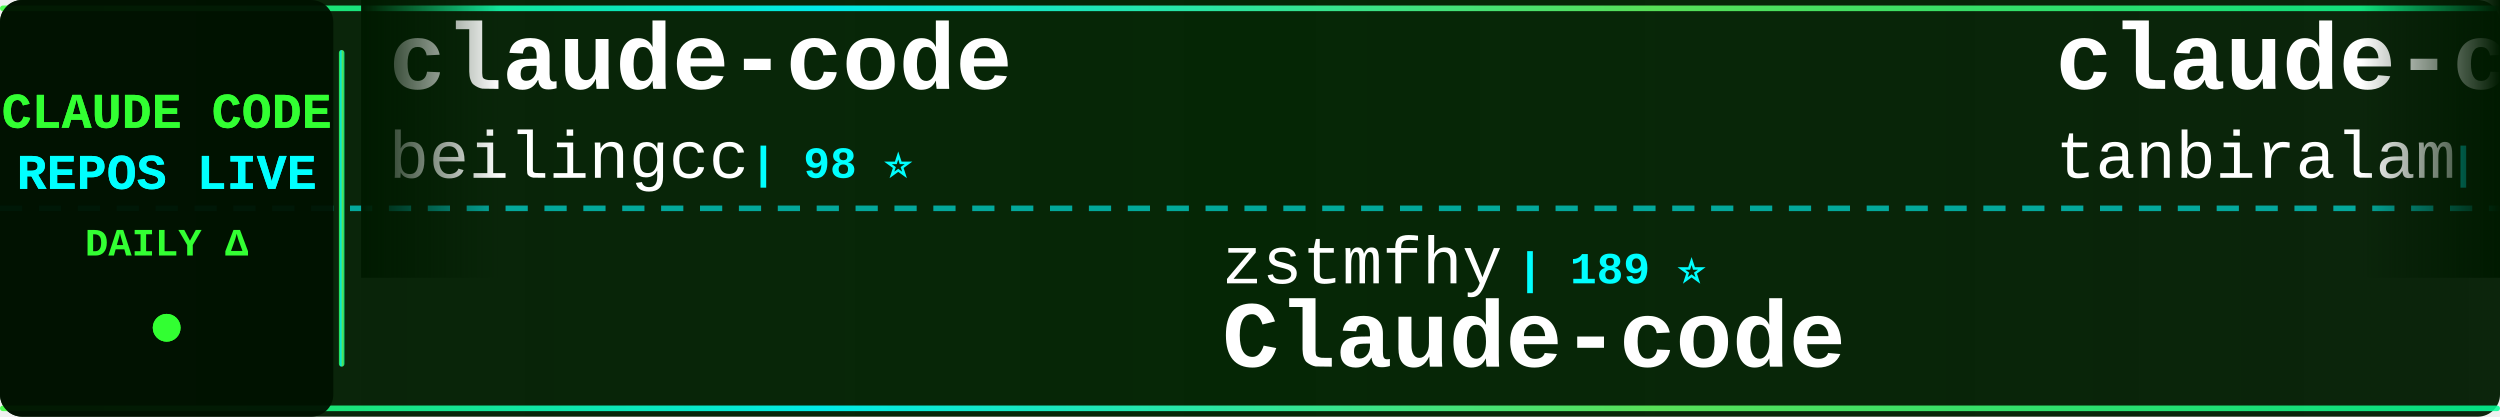
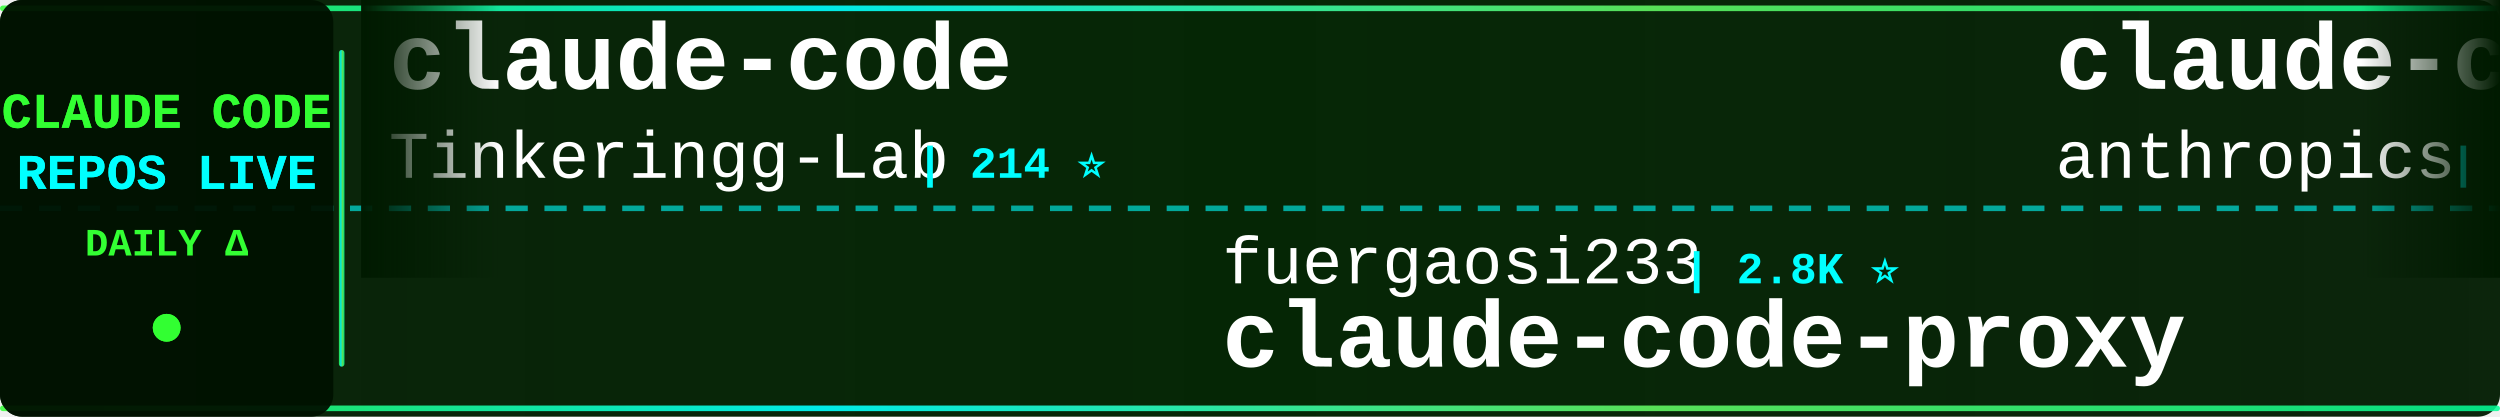
<svg xmlns="http://www.w3.org/2000/svg" width="900" height="150">
  <defs>
    <linearGradient id="tickerBg" x1="0%" y1="0%" x2="100%" y2="0%">
      <stop offset="0%" style="stop-color:#001a00;stop-opacity:0.95" />
      <stop offset="50%" style="stop-color:#002200;stop-opacity:0.98" />
      <stop offset="100%" style="stop-color:#001a00;stop-opacity:0.95" />
    </linearGradient>
    <linearGradient id="borderGrad" x1="0%" y1="0%" x2="100%" y2="0%">
      <stop offset="0%" style="stop-color:#33ff33;stop-opacity:0.85">
        <animate attributeName="stop-opacity" values="0.85;1;0.85" dur="2s" repeatCount="indefinite" />
      </stop>
      <stop offset="33%" style="stop-color:#00ffff;stop-opacity:0.9">
        <animate attributeName="stop-opacity" values="0.9;1;0.9" dur="2.2s" repeatCount="indefinite" />
      </stop>
      <stop offset="66%" style="stop-color:#66ff66;stop-opacity:0.85">
        <animate attributeName="stop-opacity" values="0.85;1;0.85" dur="1.8s" repeatCount="indefinite" />
      </stop>
      <stop offset="100%" style="stop-color:#00ff99;stop-opacity:0.85">
        <animate attributeName="stop-opacity" values="0.85;1;0.85" dur="2s" repeatCount="indefinite" />
      </stop>
    </linearGradient>
    <filter id="textGlow">
      <feGaussianBlur stdDeviation="0.1" result="coloredBlur" />
      <feMerge>
        <feMergeNode in="coloredBlur" />
        <feMergeNode in="SourceGraphic" />
      </feMerge>
    </filter>
    <filter id="metricGlow">
      <feGaussianBlur stdDeviation="0.2" result="coloredBlur" />
      <feMerge>
        <feMergeNode in="coloredBlur" />
        <feMergeNode in="SourceGraphic" />
      </feMerge>
    </filter>
    <linearGradient id="leftFade" x1="0%" y1="0%" x2="100%" y2="0%">
      <stop offset="0%" style="stop-color:#001a00;stop-opacity:1" />
      <stop offset="100%" style="stop-color:#001a00;stop-opacity:0" />
    </linearGradient>
    <linearGradient id="rightFade" x1="0%" y1="0%" x2="100%" y2="0%">
      <stop offset="0%" style="stop-color:#001a00;stop-opacity:0" />
      <stop offset="100%" style="stop-color:#001a00;stop-opacity:1" />
    </linearGradient>
  </defs>
  <rect width="900" height="150" fill="url(#tickerBg)" rx="8" />
  <rect x="0" y="2" width="900" height="2" fill="url(#borderGrad)" rx="1" />
  <rect x="0" y="146" width="900" height="2" fill="url(#borderGrad)" rx="1" />
  <line x1="0" y1="75" x2="900" y2="75" stroke="#00ffff" stroke-width="2" stroke-dasharray="8 6" opacity="0.6" />
  <rect x="0" y="0" width="120" height="150" fill="#001100" opacity="0.95" rx="8" />
  <text x="60" y="46" font-family="'Courier New', monospace" font-size="18" font-weight="bold" fill="#33ff33" text-anchor="middle" filter="url(#textGlow)">
    CLAUDE CODE
  </text>
  <text x="60" y="68" font-family="'Courier New', monospace" font-size="18" font-weight="bold" fill="#00ffff" text-anchor="middle" filter="url(#textGlow)">
    REPOS LIVE
  </text>
  <text x="60" y="92" font-family="'Courier New', monospace" font-size="14" font-weight="bold" fill="#33ff33" text-anchor="middle">
    DAILY Δ
  </text>
  <circle cx="60" cy="118" r="5" fill="#33ff33" filter="url(#metricGlow)">
    <animate attributeName="r" values="4;6;4" dur="1.5s" repeatCount="indefinite" />
    <animate attributeName="opacity" values="0.6;1;0.6" dur="1.5s" repeatCount="indefinite" />
  </circle>
  <rect x="122" y="18" width="2" height="114" fill="url(#borderGrad)" rx="1" />
  <clipPath id="tickerClip">
    <rect x="130" y="0" width="770" height="150" />
  </clipPath>
  <g clip-path="url(#tickerClip)">
    <g id="tickerItems">
      <animateTransform attributeName="transform" attributeType="XML" type="translate" from="0 0" to="-3000 0" dur="54s" repeatCount="indefinite" />
      <g transform="translate(0, 0)">
        <text x="140" y="32" font-family="'Courier New', monospace" font-size="34" font-weight="bold" fill="#ffffff">claude-code</text>
-         <text x="140" y="64" font-family="'Courier New', monospace" font-size="24" font-weight="normal" fill="#ffffff" opacity="1.0">beilingcc</text>
-         <text x="270" y="64" font-family="'Courier New', monospace" font-size="16" font-weight="bold" fill="#00ffff"> | 98 ⭐</text>
+         <text x="140" y="64" font-family="'Courier New', monospace" font-size="24" font-weight="normal" fill="#ffffff" opacity="1.0">Tinkeringg-Lab</text>
+         <text x="330" y="64" font-family="'Courier New', monospace" font-size="16" font-weight="bold" fill="#00ffff"> | 214 ⭐</text>
      </g>
      <g transform="translate(300, 0)">
-         <text x="140" y="102" font-family="'Courier New', monospace" font-size="24" font-weight="normal" fill="#ffffff" opacity="1.0">zstmfhy</text>
-         <text x="246" y="102" font-family="'Courier New', monospace" font-size="16" font-weight="bold" fill="#00ffff"> | 189 ⭐</text>
-         <text x="140" y="132" font-family="'Courier New', monospace" font-size="34" font-weight="bold" fill="#ffffff">Claude-code</text>
+         <text x="140" y="102" font-family="'Courier New', monospace" font-size="24" font-weight="normal" fill="#ffffff" opacity="1.0">fuergaosi233</text>
+         <text x="306" y="102" font-family="'Courier New', monospace" font-size="16" font-weight="bold" fill="#00ffff"> | 2.8K ⭐</text>
+         <text x="140" y="132" font-family="'Courier New', monospace" font-size="34" font-weight="bold" fill="#ffffff">claude-code-proxy</text>
      </g>
      <g transform="translate(600, 0)">
        <text x="140" y="32" font-family="'Courier New', monospace" font-size="34" font-weight="bold" fill="#ffffff">claude-code</text>
-         <text x="140" y="64" font-family="'Courier New', monospace" font-size="24" font-weight="normal" fill="#ffffff" opacity="1.0">tanbiralam</text>
-         <text x="282" y="64" font-family="'Courier New', monospace" font-size="16" font-weight="bold" fill="#00ffff"> | 2.3K ⭐ +1</text>
+         <text x="140" y="64" font-family="'Courier New', monospace" font-size="24" font-weight="normal" fill="#ffffff" opacity="1.0">anthropics</text>
+         <text x="282" y="64" font-family="'Courier New', monospace" font-size="16" font-weight="bold" fill="#00ffff"> | 147.5K ⭐ +72</text>
      </g>
      <g transform="translate(900, 0)">
-         <text x="140" y="102" font-family="'Courier New', monospace" font-size="24" font-weight="normal" fill="#ffffff" opacity="1.0">liuup</text>
-         <text x="222" y="102" font-family="'Courier New', monospace" font-size="16" font-weight="bold" fill="#00ffff"> | 3.9K ⭐ +3</text>
-         <text x="140" y="132" font-family="'Courier New', monospace" font-size="34" font-weight="bold" fill="#ffffff">claude-code-analysis</text>
+         <text x="140" y="102" font-family="'Courier New', monospace" font-size="24" font-weight="normal" fill="#ffffff" opacity="1.0">davila7</text>
+         <text x="246" y="102" font-family="'Courier New', monospace" font-size="16" font-weight="bold" fill="#00ffff"> | 30.9K ⭐ +18</text>
+         <text x="140" y="132" font-family="'Courier New', monospace" font-size="34" font-weight="bold" fill="#ffffff">claude-code-templates</text>
      </g>
      <g transform="translate(1200, 0)">
-         <text x="140" y="32" font-family="'Courier New', monospace" font-size="34" font-weight="bold" fill="#ffffff">claude-code</text>
-         <text x="140" y="64" font-family="'Courier New', monospace" font-size="24" font-weight="normal" fill="#ffffff" opacity="1.0">RishabhK103</text>
-         <text x="294" y="64" font-family="'Courier New', monospace" font-size="16" font-weight="bold" fill="#00ffff"> | 106 ⭐</text>
+         <text x="140" y="32" font-family="'Courier New', monospace" font-size="34" font-weight="bold" fill="#ffffff">claude-code-analysis</text>
+         <text x="140" y="64" font-family="'Courier New', monospace" font-size="24" font-weight="normal" fill="#ffffff" opacity="1.0">liuup</text>
+         <text x="222" y="64" font-family="'Courier New', monospace" font-size="16" font-weight="bold" fill="#00ffff"> | 3.9K ⭐ +1</text>
      </g>
      <g transform="translate(1500, 0)">
-         <text x="140" y="102" font-family="'Courier New', monospace" font-size="24" font-weight="normal" fill="#ffffff" opacity="1.0">ccplugins</text>
-         <text x="270" y="102" font-family="'Courier New', monospace" font-size="16" font-weight="bold" fill="#00ffff"> | 948 ⭐ +1</text>
-         <text x="140" y="132" font-family="'Courier New', monospace" font-size="34" font-weight="bold" fill="#ffffff">awesome-claude-code-plug...</text>
+         <text x="140" y="102" font-family="'Courier New', monospace" font-size="24" font-weight="normal" fill="#ffffff" opacity="1.0">alex000kim</text>
+         <text x="282" y="102" font-family="'Courier New', monospace" font-size="16" font-weight="bold" fill="#00ffff"> | 234 ⭐</text>
+         <text x="140" y="132" font-family="'Courier New', monospace" font-size="34" font-weight="bold" fill="#ffffff">claude-code</text>
      </g>
      <g transform="translate(1800, 0)">
-         <text x="140" y="32" font-family="'Courier New', monospace" font-size="34" font-weight="bold" fill="#ffffff">Claude-Code-Usage-Monito...</text>
-         <text x="140" y="64" font-family="'Courier New', monospace" font-size="24" font-weight="normal" fill="#ffffff" opacity="1.0">Maciek-roboblog</text>
-         <text x="342" y="64" font-family="'Courier New', monospace" font-size="16" font-weight="bold" fill="#00ffff"> | 8.7K ⭐</text>
+         <text x="140" y="32" font-family="'Courier New', monospace" font-size="34" font-weight="bold" fill="#ffffff">claude-code-from-scratch</text>
+         <text x="140" y="64" font-family="'Courier New', monospace" font-size="24" font-weight="normal" fill="#ffffff" opacity="1.0">Windy3f3f3f3f</text>
+         <text x="318" y="64" font-family="'Courier New', monospace" font-size="16" font-weight="bold" fill="#00ffff"> | 2.7K ⭐</text>
      </g>
      <g transform="translate(2100, 0)">
-         <text x="140" y="102" font-family="'Courier New', monospace" font-size="24" font-weight="normal" fill="#ffffff" opacity="1.0">mehmoodosman</text>
-         <text x="306" y="102" font-family="'Courier New', monospace" font-size="16" font-weight="bold" fill="#00ffff"> | 174 ⭐</text>
-         <text x="140" y="132" font-family="'Courier New', monospace" font-size="34" font-weight="bold" fill="#ffffff">claude-code</text>
+         <text x="140" y="102" font-family="'Courier New', monospace" font-size="24" font-weight="normal" fill="#ffffff" opacity="1.0">anthropics</text>
+         <text x="282" y="102" font-family="'Courier New', monospace" font-size="16" font-weight="bold" fill="#00ffff"> | 987 ⭐ +1</text>
+         <text x="140" y="132" font-family="'Courier New', monospace" font-size="34" font-weight="bold" fill="#ffffff">claude-code-base-action</text>
      </g>
      <g transform="translate(2400, 0)">
-         <text x="140" y="32" font-family="'Courier New', monospace" font-size="34" font-weight="bold" fill="#ffffff">claude-code-settings</text>
-         <text x="140" y="64" font-family="'Courier New', monospace" font-size="24" font-weight="normal" fill="#ffffff" opacity="1.0">feiskyer</text>
-         <text x="258" y="64" font-family="'Courier New', monospace" font-size="16" font-weight="bold" fill="#00ffff"> | 1.7K ⭐ -1</text>
+         <text x="140" y="32" font-family="'Courier New', monospace" font-size="34" font-weight="bold" fill="#ffffff">claude-code</text>
+         <text x="140" y="64" font-family="'Courier New', monospace" font-size="24" font-weight="normal" fill="#ffffff" opacity="1.0">isboyjc</text>
+         <text x="246" y="64" font-family="'Courier New', monospace" font-size="16" font-weight="bold" fill="#00ffff"> | 162 ⭐</text>
      </g>
      <g transform="translate(2700, 0)">
-         <text x="140" y="102" font-family="'Courier New', monospace" font-size="24" font-weight="normal" fill="#ffffff" opacity="1.0">codeaashu</text>
-         <text x="270" y="102" font-family="'Courier New', monospace" font-size="16" font-weight="bold" fill="#00ffff"> | 3.3K ⭐ +1</text>
-         <text x="140" y="132" font-family="'Courier New', monospace" font-size="34" font-weight="bold" fill="#ffffff">claude-code</text>
+         <text x="140" y="102" font-family="'Courier New', monospace" font-size="24" font-weight="normal" fill="#ffffff" opacity="1.0">VILA-Lab</text>
+         <text x="258" y="102" font-family="'Courier New', monospace" font-size="16" font-weight="bold" fill="#00ffff"> | 2.1K ⭐ +2</text>
+         <text x="140" y="132" font-family="'Courier New', monospace" font-size="34" font-weight="bold" fill="#ffffff">Dive-into-Claude-Code</text>
      </g>
      <g transform="translate(3000, 0)">
        <text x="140" y="32" font-family="'Courier New', monospace" font-size="34" font-weight="bold" fill="#ffffff">claude-code</text>
-         <text x="140" y="64" font-family="'Courier New', monospace" font-size="24" font-weight="normal" fill="#ffffff" opacity="1.0">beilingcc</text>
-         <text x="270" y="64" font-family="'Courier New', monospace" font-size="16" font-weight="bold" fill="#00ffff"> | 98 ⭐</text>
+         <text x="140" y="64" font-family="'Courier New', monospace" font-size="24" font-weight="normal" fill="#ffffff" opacity="1.0">Tinkeringg-Lab</text>
+         <text x="330" y="64" font-family="'Courier New', monospace" font-size="16" font-weight="bold" fill="#00ffff"> | 214 ⭐</text>
      </g>
      <g transform="translate(3300, 0)">
-         <text x="140" y="102" font-family="'Courier New', monospace" font-size="24" font-weight="normal" fill="#ffffff" opacity="1.0">zstmfhy</text>
-         <text x="246" y="102" font-family="'Courier New', monospace" font-size="16" font-weight="bold" fill="#00ffff"> | 189 ⭐</text>
-         <text x="140" y="132" font-family="'Courier New', monospace" font-size="34" font-weight="bold" fill="#ffffff">Claude-code</text>
+         <text x="140" y="102" font-family="'Courier New', monospace" font-size="24" font-weight="normal" fill="#ffffff" opacity="1.0">fuergaosi233</text>
+         <text x="306" y="102" font-family="'Courier New', monospace" font-size="16" font-weight="bold" fill="#00ffff"> | 2.8K ⭐</text>
+         <text x="140" y="132" font-family="'Courier New', monospace" font-size="34" font-weight="bold" fill="#ffffff">claude-code-proxy</text>
      </g>
      <g transform="translate(3600, 0)">
        <text x="140" y="32" font-family="'Courier New', monospace" font-size="34" font-weight="bold" fill="#ffffff">claude-code</text>
-         <text x="140" y="64" font-family="'Courier New', monospace" font-size="24" font-weight="normal" fill="#ffffff" opacity="1.0">tanbiralam</text>
-         <text x="282" y="64" font-family="'Courier New', monospace" font-size="16" font-weight="bold" fill="#00ffff"> | 2.3K ⭐ +1</text>
+         <text x="140" y="64" font-family="'Courier New', monospace" font-size="24" font-weight="normal" fill="#ffffff" opacity="1.0">anthropics</text>
+         <text x="282" y="64" font-family="'Courier New', monospace" font-size="16" font-weight="bold" fill="#00ffff"> | 147.5K ⭐ +72</text>
      </g>
      <g transform="translate(3900, 0)">
-         <text x="140" y="102" font-family="'Courier New', monospace" font-size="24" font-weight="normal" fill="#ffffff" opacity="1.0">liuup</text>
-         <text x="222" y="102" font-family="'Courier New', monospace" font-size="16" font-weight="bold" fill="#00ffff"> | 3.9K ⭐ +3</text>
-         <text x="140" y="132" font-family="'Courier New', monospace" font-size="34" font-weight="bold" fill="#ffffff">claude-code-analysis</text>
+         <text x="140" y="102" font-family="'Courier New', monospace" font-size="24" font-weight="normal" fill="#ffffff" opacity="1.0">davila7</text>
+         <text x="246" y="102" font-family="'Courier New', monospace" font-size="16" font-weight="bold" fill="#00ffff"> | 30.9K ⭐ +18</text>
+         <text x="140" y="132" font-family="'Courier New', monospace" font-size="34" font-weight="bold" fill="#ffffff">claude-code-templates</text>
      </g>
    </g>
  </g>
  <rect x="130" y="0" width="50" height="100" fill="url(#leftFade)" />
  <rect x="850" y="0" width="50" height="100" fill="url(#rightFade)" />
</svg>
